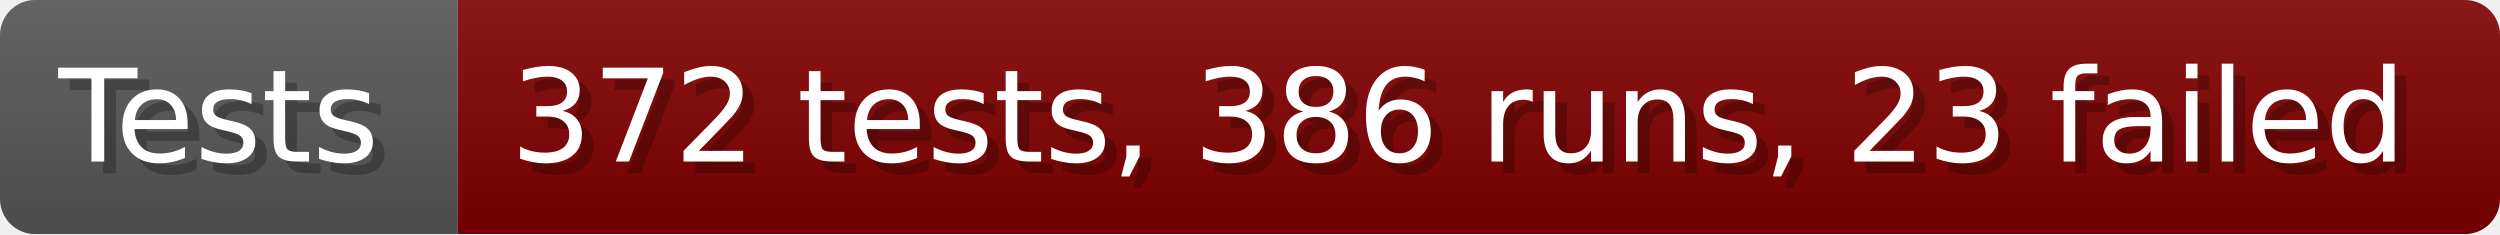
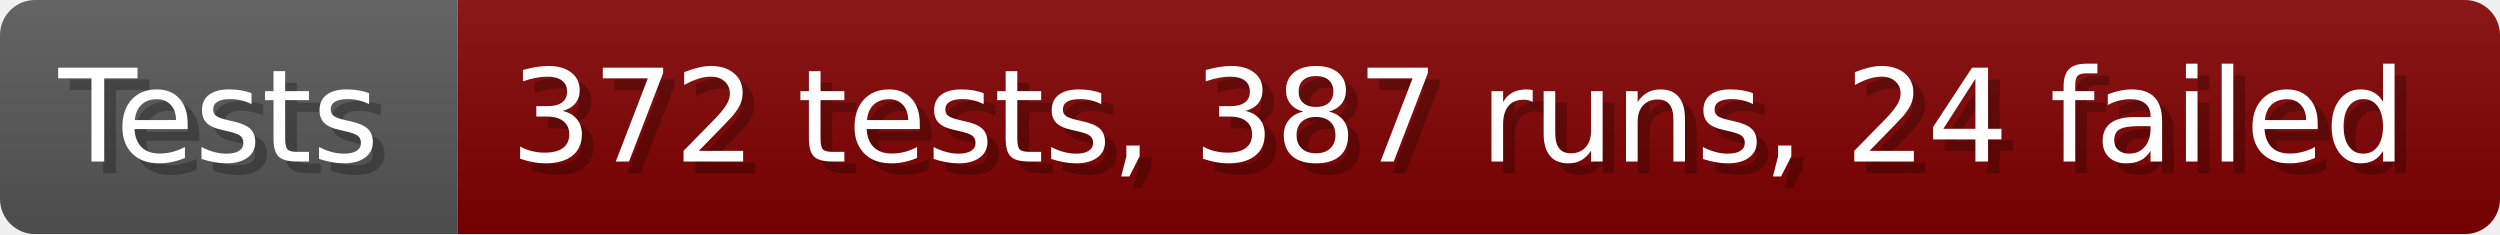
- <svg xmlns="http://www.w3.org/2000/svg" width="213.6" height="20" viewBox="0 0 2136 200" role="img" aria-label="Tests: 372 tests, 386 runs, 23 failed">
+ <svg xmlns="http://www.w3.org/2000/svg" width="213.6" height="20" viewBox="0 0 2136 200" role="img" aria-label="Tests: 372 tests, 387 runs, 24 failed">
  <linearGradient id="a" x2="0" y2="100%">
    <stop offset="0" stop-opacity=".1" stop-color="#EEE" />
    <stop offset="1" stop-opacity=".1" />
  </linearGradient>
  <mask id="m">
    <rect width="2136" height="200" rx="30" fill="#FFF" />
  </mask>
  <g mask="url(#m)">
    <rect width="391" height="200" fill="#555" />
    <rect width="1745" height="200" fill="#800000" x="391" />
    <rect width="2136" height="200" fill="url(#a)" />
  </g>
  <g aria-hidden="true" fill="#fff" text-anchor="start" font-family="Verdana,DejaVu Sans,sans-serif" font-size="110">
    <text x="60" y="148" textLength="291" fill="#000" opacity="0.25">Tests</text>
    <text x="50" y="138" textLength="291">Tests</text>
-     <text x="446" y="148" textLength="1645" fill="#000" opacity="0.25">372 tests, 386 runs, 23 failed</text>
-     <text x="436" y="138" textLength="1645">372 tests, 386 runs, 23 failed</text>
+     <text x="446" y="148" textLength="1645" fill="#000" opacity="0.25">372 tests, 387 runs, 24 failed</text>
+     <text x="436" y="138" textLength="1645">372 tests, 387 runs, 24 failed</text>
  </g>
</svg>
